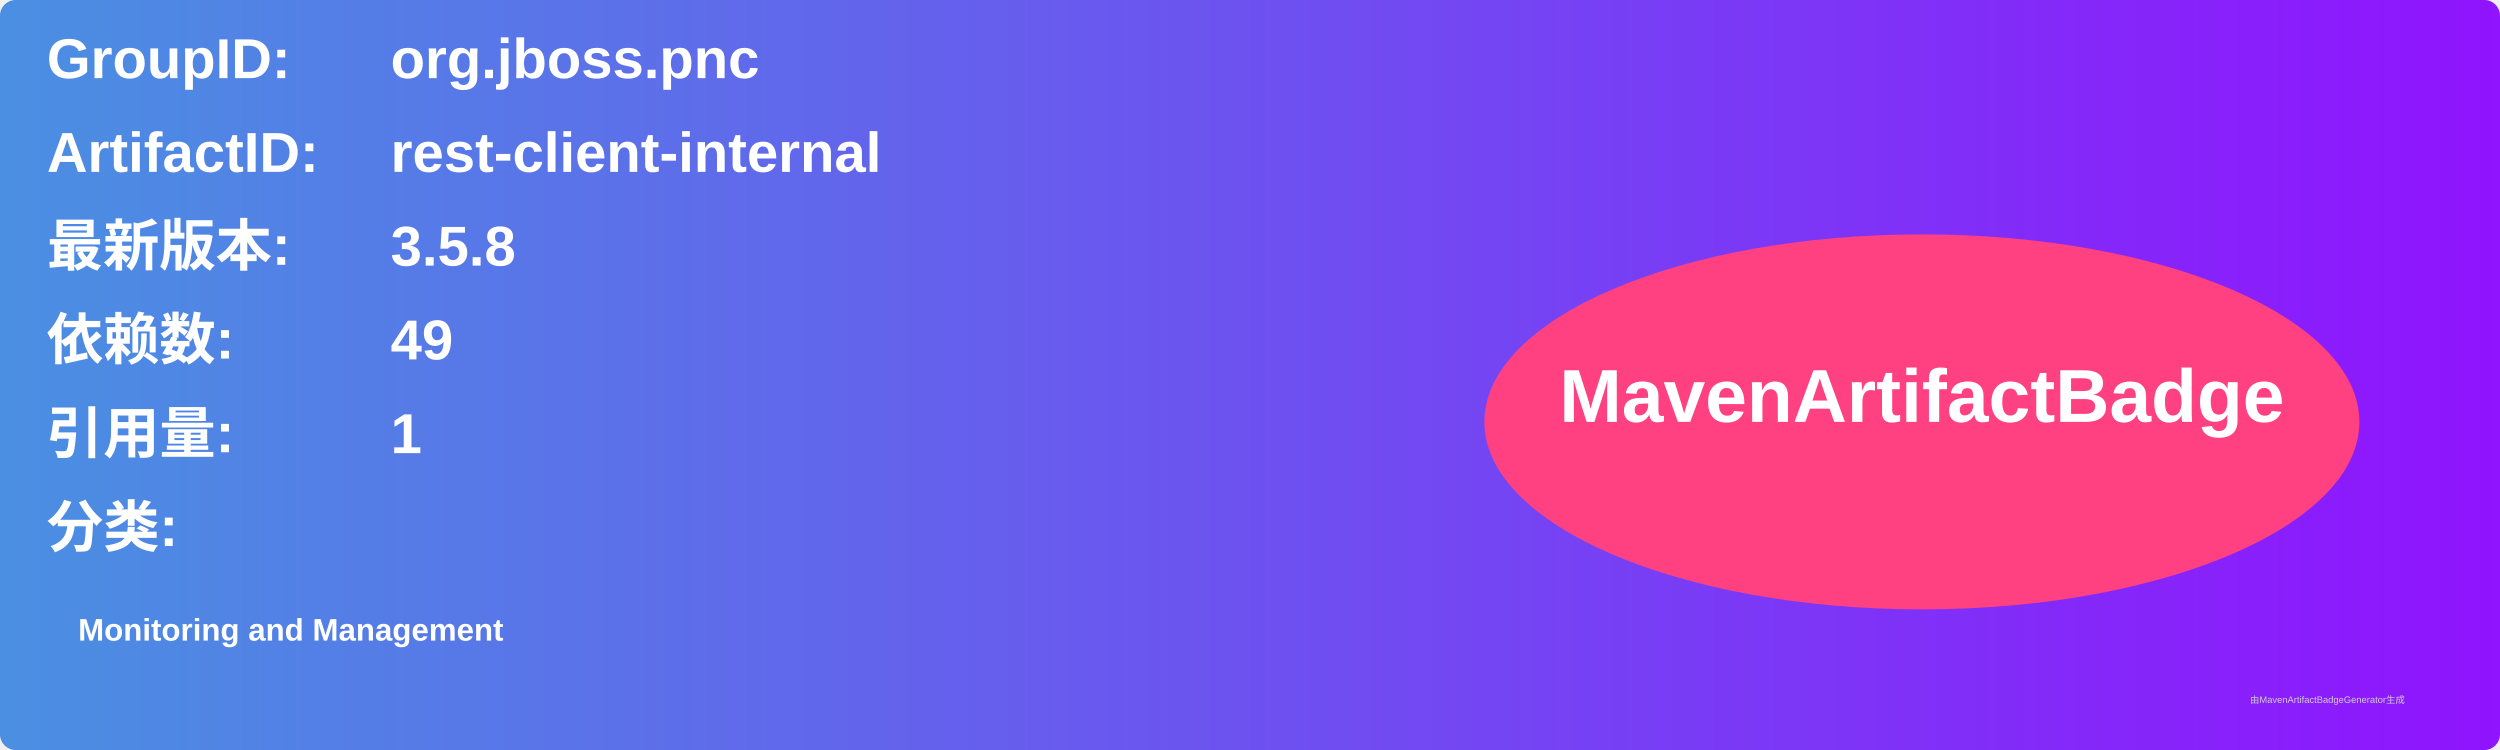
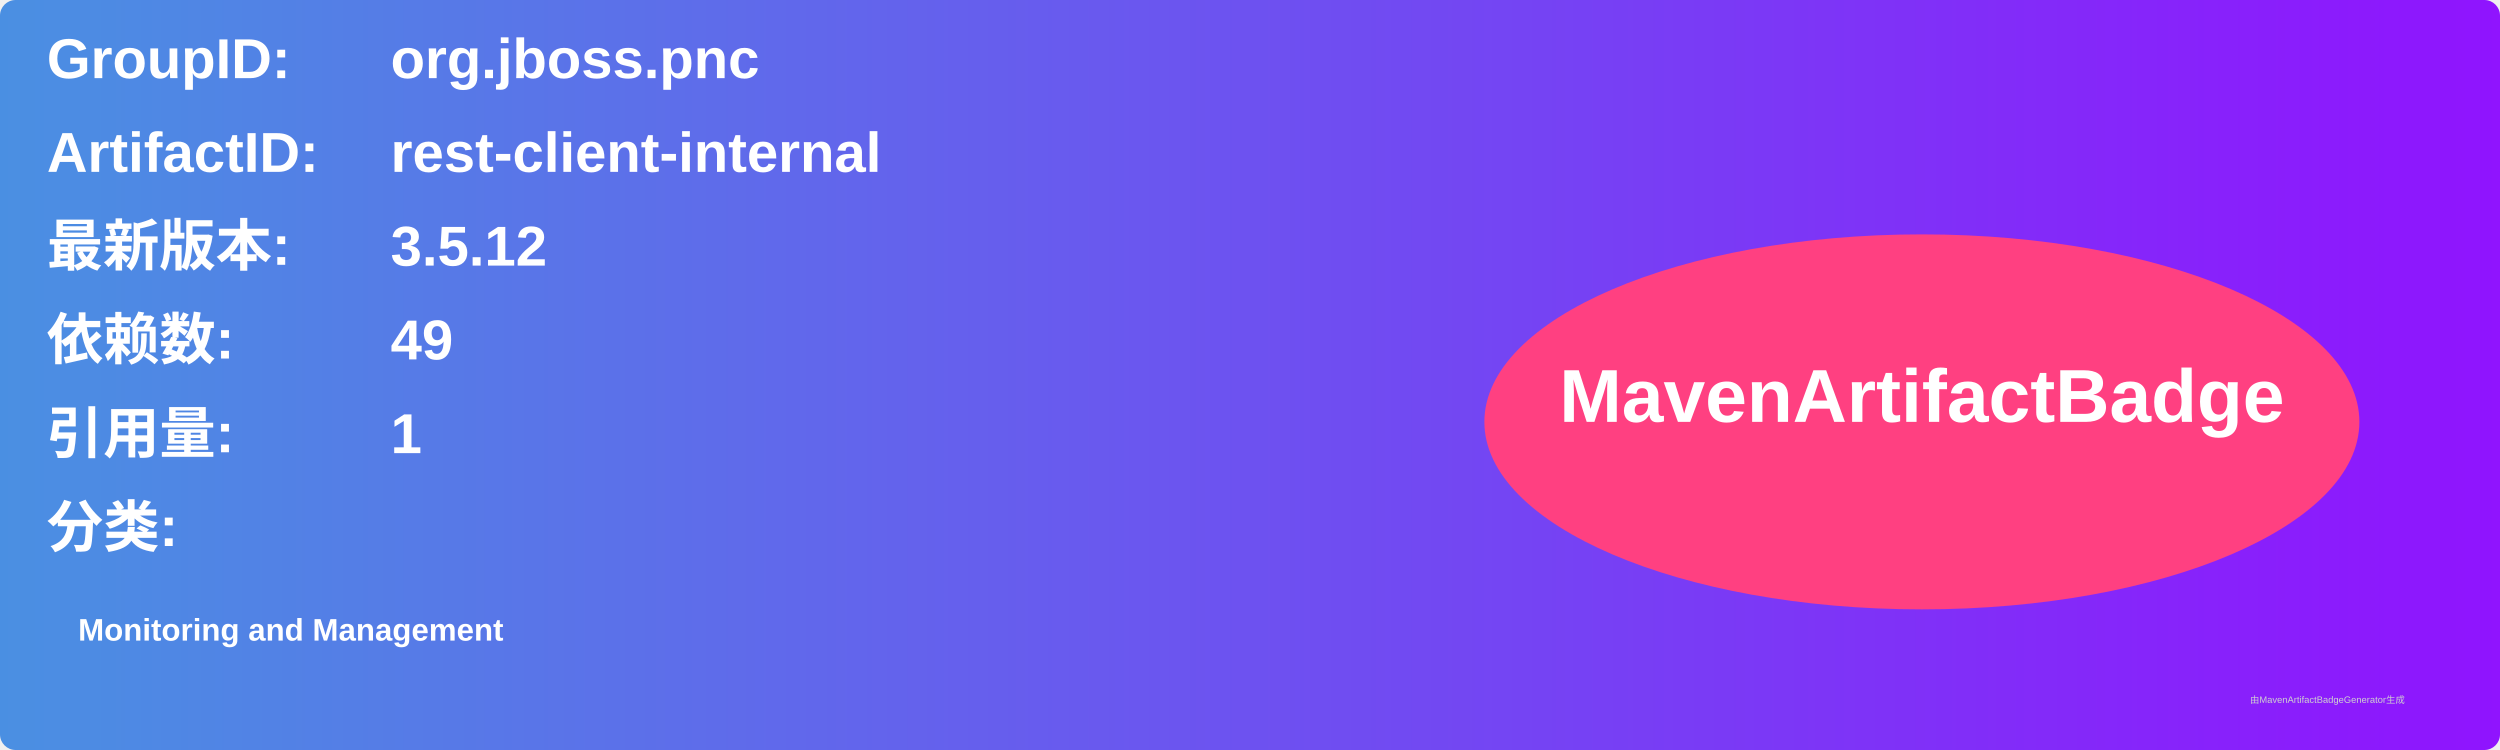
<svg xmlns="http://www.w3.org/2000/svg" width="800" height="240" viewBox="0 0 800 240">
  <linearGradient id="grad" x1="0%" y1="0%" x2="100%" y2="0%">
    <stop offset="0%" stop-color="#4a90e2" />
    <stop offset="100%" stop-color="#9013fe" />
  </linearGradient>
  <rect width="100%" height="100%" rx="5" ry="5" fill="url(#grad)" />
  <g transform="translate(15, 15)">
    <text x="0" y="10" font-family="Arial" font-size="18" fill="white" font-weight="bold" width="260">GroupID:</text>
    <text x="110" y="10" font-family="Arial" font-size="18" fill="white" font-weight="bold" width="460">org.jboss.pnc</text>
    <text x="0" y="40" font-family="Arial" font-size="18" fill="white" font-weight="bold" width="260">ArtifactID:</text>
    <text x="110" y="40" font-family="Arial" font-size="18" fill="white" font-weight="bold" width="460">rest-client-internal</text>
    <text x="0" y="70" font-family="Arial" font-size="18" fill="white" font-weight="bold">最新版本:</text>
    <text x="110" y="70" font-family="Arial" font-size="18" fill="white" font-weight="bold">
-       <tspan font-weight="bold">3.5.8</tspan>
+       <tspan font-weight="bold">3.5.12</tspan>
    </text>
    <text x="0" y="100" font-family="Arial" font-size="18" fill="white" font-weight="bold">依赖数: </text>
    <text x="110" y="100" font-family="Arial" font-size="18" fill="white">
      <tspan font-weight="bold">49</tspan>
    </text>
    <text x="0" y="130" font-family="Arial" font-size="18" fill="white" font-weight="bold">引用量: </text>
    <text x="110" y="130" font-family="Arial" font-size="18" fill="white">
      <tspan font-weight="bold">1</tspan>
    </text>
    <text x="0" y="160" font-family="Arial" font-size="18" fill="white" font-weight="bold">分类:</text>
    <text x="10" y="190" font-family="Arial" font-size="10" fill="white">
      <tspan font-weight="bold">Monitoring and Management</tspan>
    </text>
    <ellipse cx="600" cy="120" rx="140" ry="60" fill="#ff4081" />
    <text x="600" y="120" text-anchor="middle" font-family="Arial" font-size="24" fill="white" font-weight="bold">MavenArtifactBadge</text>
  </g>
  <text x="720" y="225" font-family="Arial" font-size="3" fill="#d0d0d0">由MavenArtifactBadgeGenerator生成</text>
</svg>
